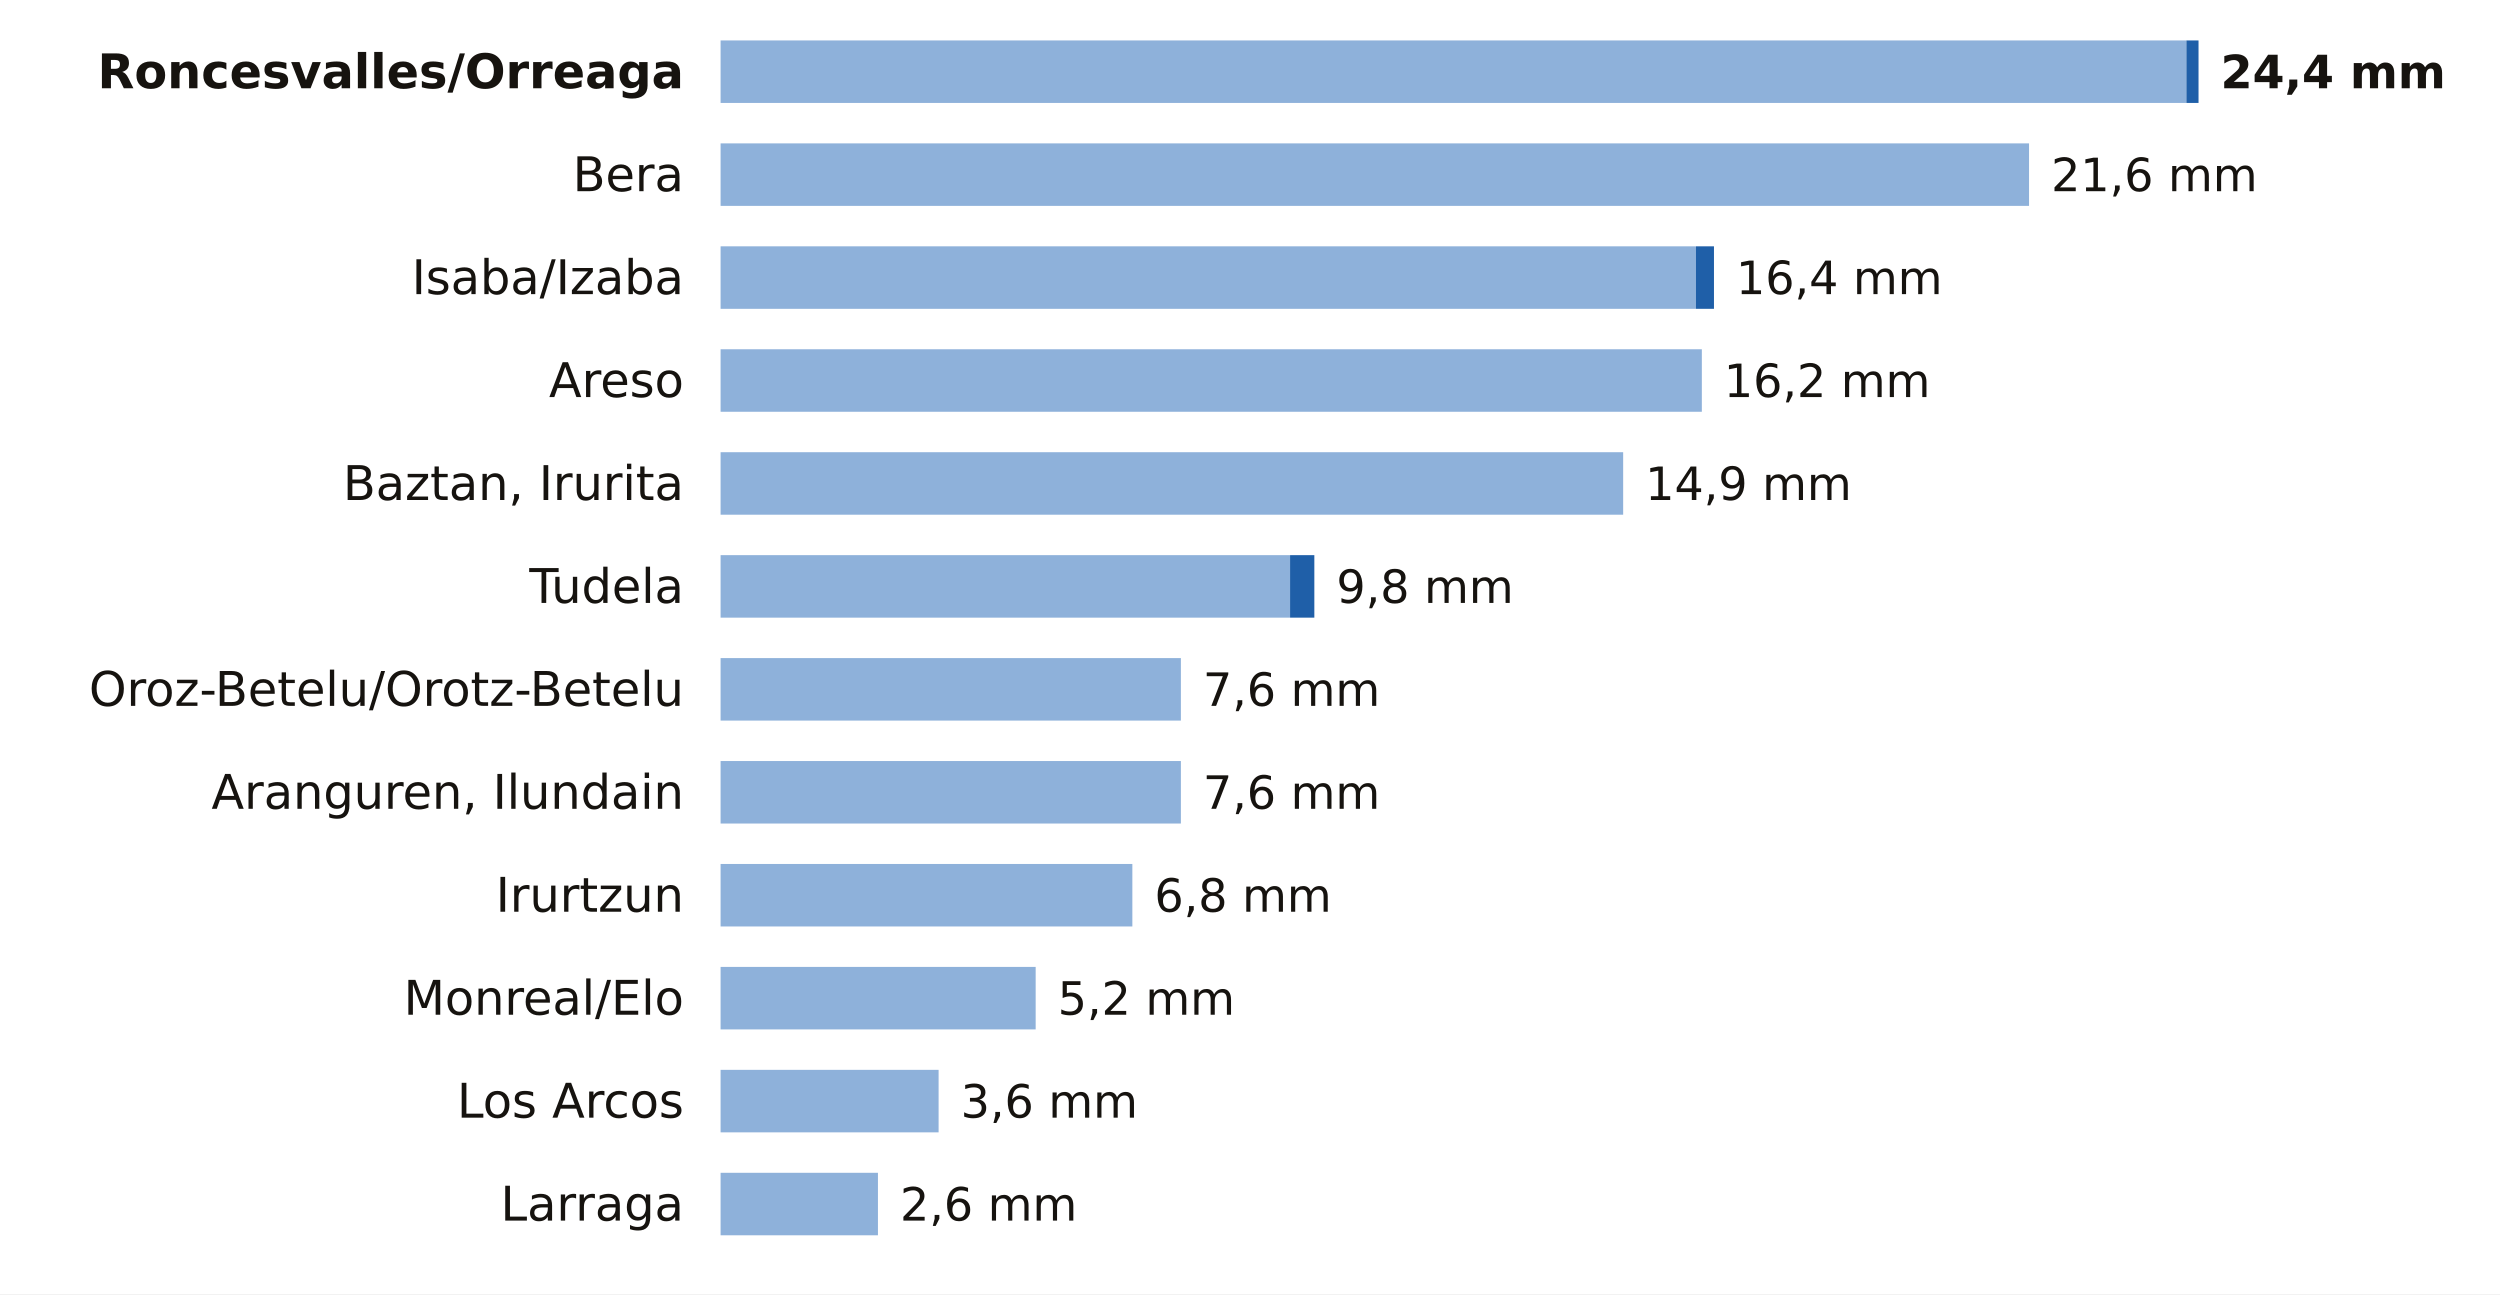
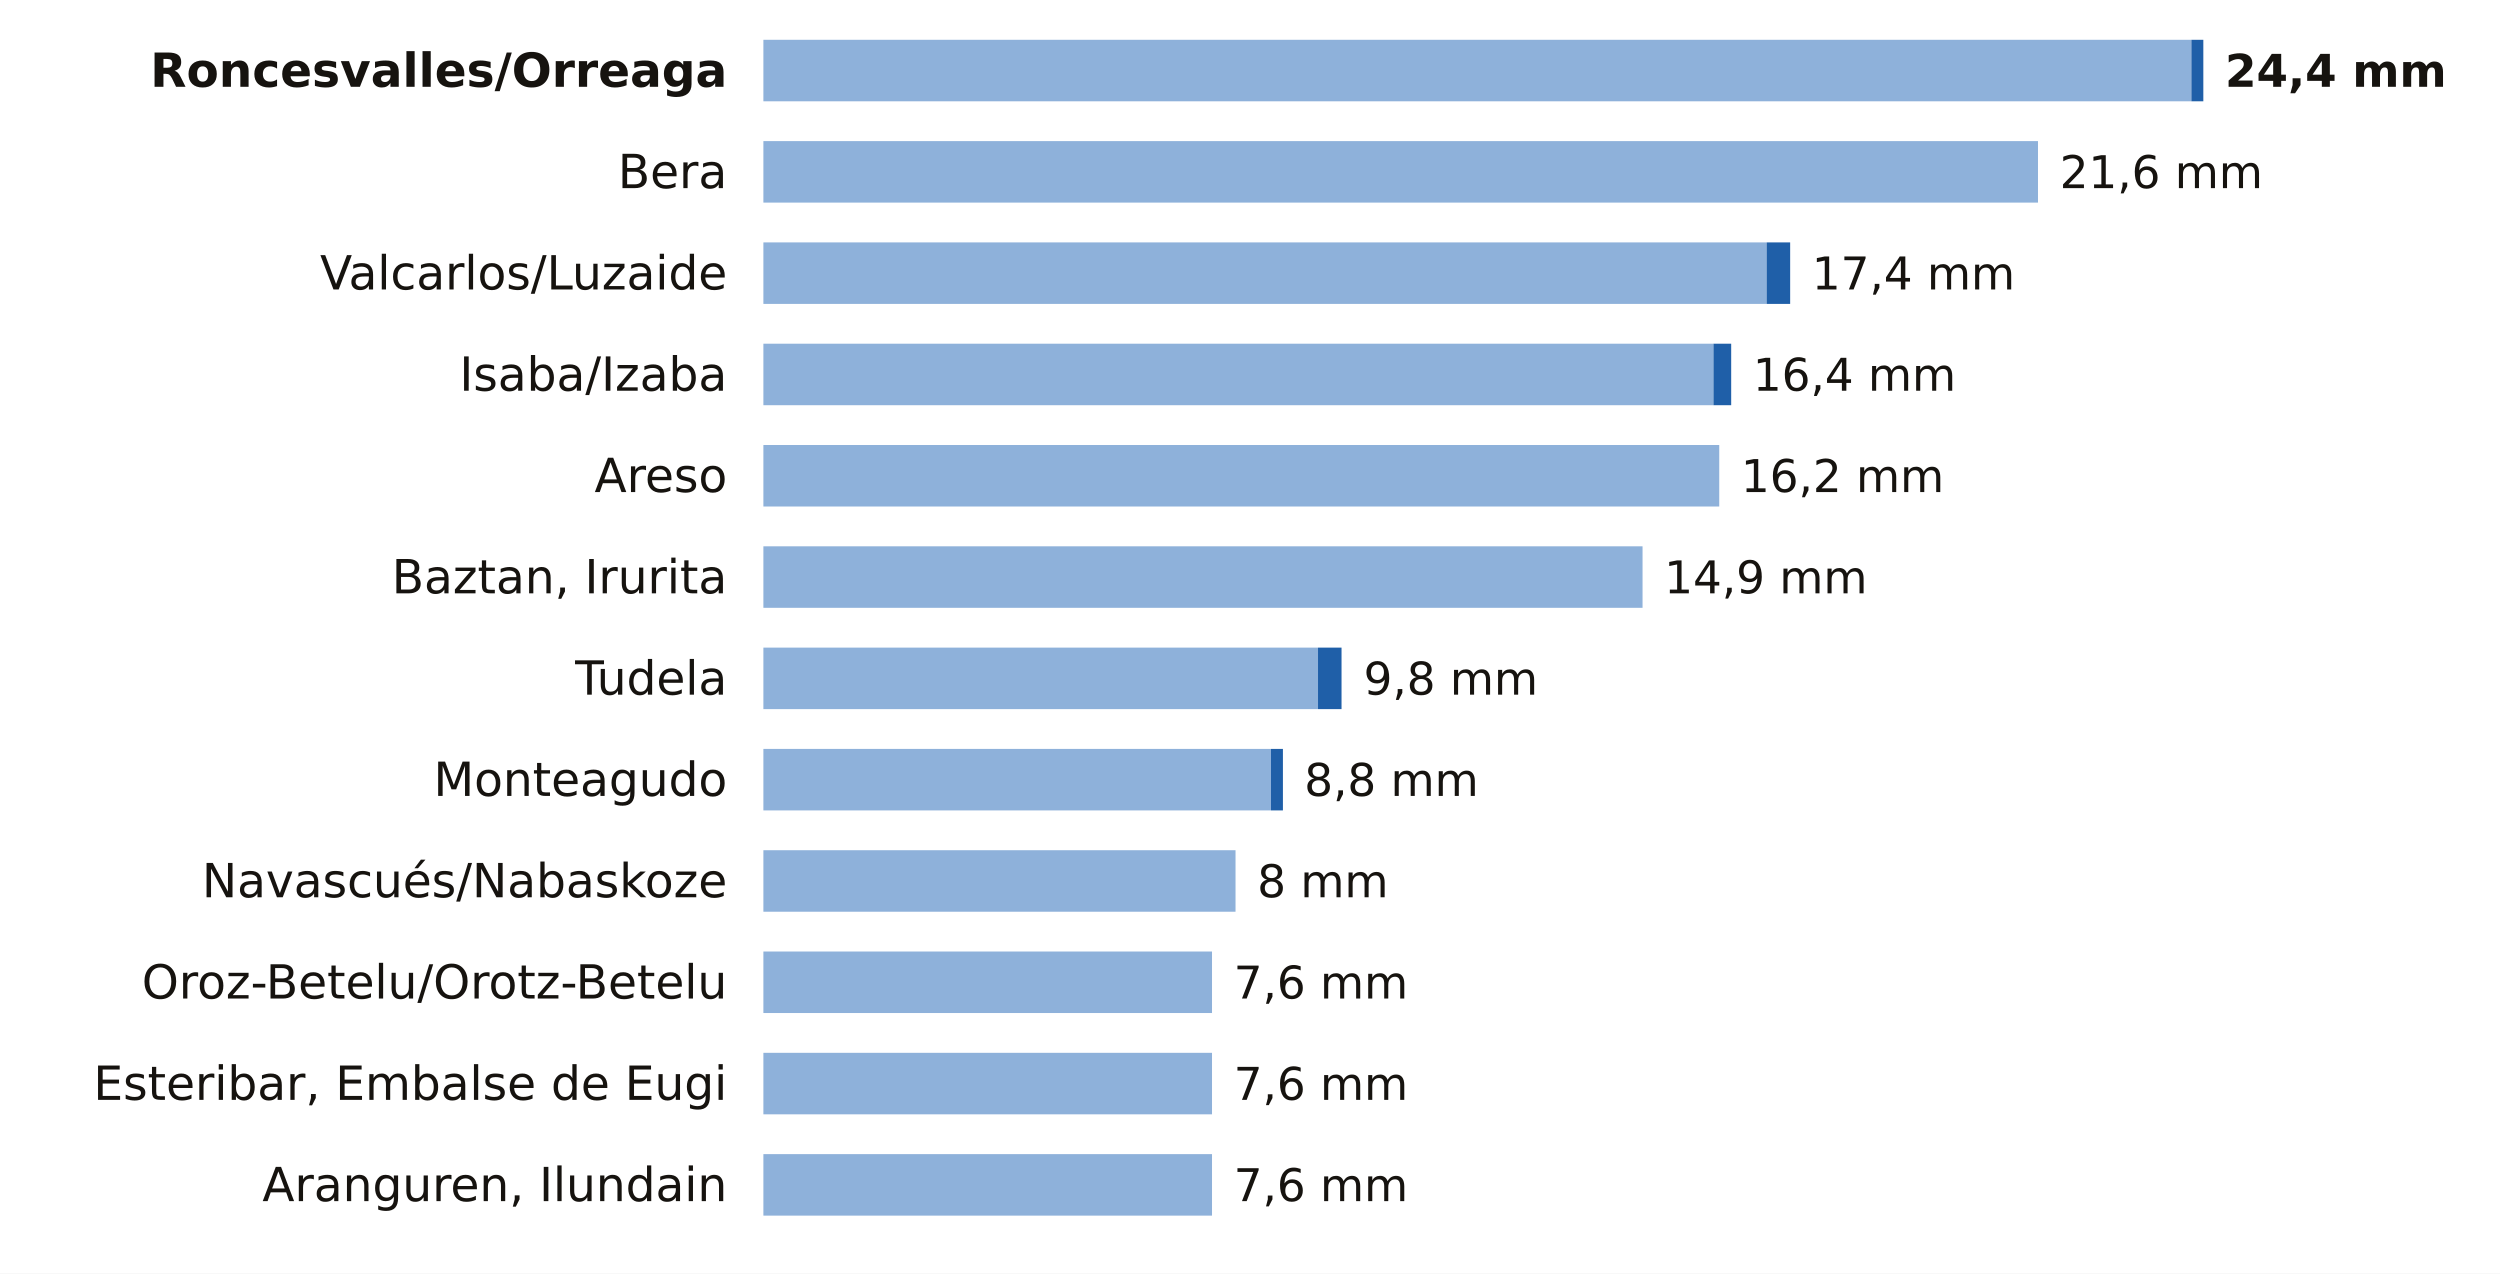
- <svg xmlns="http://www.w3.org/2000/svg" viewBox="0 0 680 352" width="680" height="352" role="img" aria-label="La lluvia de los últimos 7 días en las estaciones de AEMET de Navarra">
-   <rect width="680" height="352" fill="#FFFFFF" />
-   <text x="186.0" y="24.0" font-size="13" fill="#16130F" text-anchor="end" font-weight="600" font-family="Public Sans, DejaVu Sans, Arial, sans-serif">Roncesvalles/Orreaga</text>
-   <rect x="196" y="11" width="398.7" height="17" fill="#8EB1DA" />
-   <rect x="594.7" y="11" width="3.3" height="17" fill="#1F5FA8" />
-   <text x="604.0" y="24.0" font-size="12.5" fill="#16130F" text-anchor="start" font-weight="700" font-family="Public Sans, DejaVu Sans, Arial, sans-serif">24,4 mm</text>
-   <text x="186.0" y="52.0" font-size="13" fill="#16130F" text-anchor="end" font-weight="400" font-family="Public Sans, DejaVu Sans, Arial, sans-serif">Bera</text>
-   <rect x="196" y="39" width="355.9" height="17" fill="#8EB1DA" />
-   <text x="557.9" y="52.0" font-size="12.5" fill="#16130F" text-anchor="start" font-weight="500" font-family="Public Sans, DejaVu Sans, Arial, sans-serif">21,6 mm</text>
-   <text x="186.0" y="80.0" font-size="13" fill="#16130F" text-anchor="end" font-weight="400" font-family="Public Sans, DejaVu Sans, Arial, sans-serif">Isaba/Izaba</text>
-   <rect x="196" y="67" width="265.3" height="17" fill="#8EB1DA" />
-   <rect x="461.3" y="67" width="4.9" height="17" fill="#1F5FA8" />
-   <text x="472.2" y="80.0" font-size="12.5" fill="#16130F" text-anchor="start" font-weight="500" font-family="Public Sans, DejaVu Sans, Arial, sans-serif">16,4 mm</text>
-   <text x="186.0" y="108.0" font-size="13" fill="#16130F" text-anchor="end" font-weight="400" font-family="Public Sans, DejaVu Sans, Arial, sans-serif">Areso</text>
-   <rect x="196" y="95" width="266.9" height="17" fill="#8EB1DA" />
-   <text x="468.9" y="108.0" font-size="12.5" fill="#16130F" text-anchor="start" font-weight="500" font-family="Public Sans, DejaVu Sans, Arial, sans-serif">16,2 mm</text>
-   <text x="186.0" y="136.0" font-size="13" fill="#16130F" text-anchor="end" font-weight="400" font-family="Public Sans, DejaVu Sans, Arial, sans-serif">Baztan, Irurita</text>
-   <rect x="196" y="123" width="245.5" height="17" fill="#8EB1DA" />
-   <text x="447.5" y="136.0" font-size="12.5" fill="#16130F" text-anchor="start" font-weight="500" font-family="Public Sans, DejaVu Sans, Arial, sans-serif">14,9 mm</text>
-   <text x="186.0" y="164.0" font-size="13" fill="#16130F" text-anchor="end" font-weight="400" font-family="Public Sans, DejaVu Sans, Arial, sans-serif">Tudela</text>
-   <rect x="196" y="151" width="154.9" height="17" fill="#8EB1DA" />
-   <rect x="350.9" y="151" width="6.6" height="17" fill="#1F5FA8" />
-   <text x="363.5" y="164.0" font-size="12.5" fill="#16130F" text-anchor="start" font-weight="500" font-family="Public Sans, DejaVu Sans, Arial, sans-serif">9,8 mm</text>
-   <text x="186.0" y="192.0" font-size="13" fill="#16130F" text-anchor="end" font-weight="400" font-family="Public Sans, DejaVu Sans, Arial, sans-serif">Oroz-Betelu/Orotz-Betelu</text>
-   <rect x="196" y="179" width="125.2" height="17" fill="#8EB1DA" />
-   <text x="327.2" y="192.0" font-size="12.5" fill="#16130F" text-anchor="start" font-weight="500" font-family="Public Sans, DejaVu Sans, Arial, sans-serif">7,6 mm</text>
-   <text x="186.0" y="220.0" font-size="13" fill="#16130F" text-anchor="end" font-weight="400" font-family="Public Sans, DejaVu Sans, Arial, sans-serif">Aranguren, Ilundain</text>
-   <rect x="196" y="207" width="125.2" height="17" fill="#8EB1DA" />
-   <text x="327.2" y="220.0" font-size="12.5" fill="#16130F" text-anchor="start" font-weight="500" font-family="Public Sans, DejaVu Sans, Arial, sans-serif">7,6 mm</text>
-   <text x="186.0" y="248.0" font-size="13" fill="#16130F" text-anchor="end" font-weight="400" font-family="Public Sans, DejaVu Sans, Arial, sans-serif">Irurtzun</text>
-   <rect x="196" y="235" width="112.0" height="17" fill="#8EB1DA" />
-   <text x="314.0" y="248.0" font-size="12.5" fill="#16130F" text-anchor="start" font-weight="500" font-family="Public Sans, DejaVu Sans, Arial, sans-serif">6,8 mm</text>
-   <text x="186.0" y="276.0" font-size="13" fill="#16130F" text-anchor="end" font-weight="400" font-family="Public Sans, DejaVu Sans, Arial, sans-serif">Monreal/Elo</text>
-   <rect x="196" y="263" width="85.7" height="17" fill="#8EB1DA" />
-   <text x="287.7" y="276.0" font-size="12.5" fill="#16130F" text-anchor="start" font-weight="500" font-family="Public Sans, DejaVu Sans, Arial, sans-serif">5,2 mm</text>
-   <text x="186.0" y="304.0" font-size="13" fill="#16130F" text-anchor="end" font-weight="400" font-family="Public Sans, DejaVu Sans, Arial, sans-serif">Los Arcos</text>
-   <rect x="196" y="291" width="59.3" height="17" fill="#8EB1DA" />
-   <text x="261.3" y="304.0" font-size="12.5" fill="#16130F" text-anchor="start" font-weight="500" font-family="Public Sans, DejaVu Sans, Arial, sans-serif">3,6 mm</text>
-   <text x="186.0" y="332.0" font-size="13" fill="#16130F" text-anchor="end" font-weight="400" font-family="Public Sans, DejaVu Sans, Arial, sans-serif">Larraga</text>
-   <rect x="196" y="319" width="42.8" height="17" fill="#8EB1DA" />
-   <text x="244.8" y="332.0" font-size="12.5" fill="#16130F" text-anchor="start" font-weight="500" font-family="Public Sans, DejaVu Sans, Arial, sans-serif">2,6 mm</text>
+ <svg xmlns="http://www.w3.org/2000/svg" viewBox="0 0 691 352" width="691" height="352" role="img" aria-label="La lluvia de los últimos 7 días en las estaciones de AEMET de Navarra">
+   <rect width="691" height="352" fill="#FFFFFF" />
+   <text x="201.0" y="24.0" font-size="13" fill="#16130F" text-anchor="end" font-weight="600" font-family="Public Sans, DejaVu Sans, Arial, sans-serif">Roncesvalles/Orreaga</text>
+   <rect x="211" y="11" width="394.7" height="17" fill="#8EB1DA" />
+   <rect x="605.7" y="11" width="3.3" height="17" fill="#1F5FA8" />
+   <text x="615.0" y="24.0" font-size="12.5" fill="#16130F" text-anchor="start" font-weight="700" font-family="Public Sans, DejaVu Sans, Arial, sans-serif">24,4 mm</text>
+   <text x="201.0" y="52.0" font-size="13" fill="#16130F" text-anchor="end" font-weight="400" font-family="Public Sans, DejaVu Sans, Arial, sans-serif">Bera</text>
+   <rect x="211" y="39" width="352.3" height="17" fill="#8EB1DA" />
+   <text x="569.3" y="52.0" font-size="12.5" fill="#16130F" text-anchor="start" font-weight="500" font-family="Public Sans, DejaVu Sans, Arial, sans-serif">21,6 mm</text>
+   <text x="201.0" y="80.0" font-size="13" fill="#16130F" text-anchor="end" font-weight="400" font-family="Public Sans, DejaVu Sans, Arial, sans-serif">Valcarlos/Luzaide</text>
+   <rect x="211" y="67" width="277.3" height="17" fill="#8EB1DA" />
+   <rect x="488.3" y="67" width="6.5" height="17" fill="#1F5FA8" />
+   <text x="500.8" y="80.0" font-size="12.5" fill="#16130F" text-anchor="start" font-weight="500" font-family="Public Sans, DejaVu Sans, Arial, sans-serif">17,4 mm</text>
+   <text x="201.0" y="108.0" font-size="13" fill="#16130F" text-anchor="end" font-weight="400" font-family="Public Sans, DejaVu Sans, Arial, sans-serif">Isaba/Izaba</text>
+   <rect x="211" y="95" width="262.6" height="17" fill="#8EB1DA" />
+   <rect x="473.6" y="95" width="4.9" height="17" fill="#1F5FA8" />
+   <text x="484.5" y="108.0" font-size="12.5" fill="#16130F" text-anchor="start" font-weight="500" font-family="Public Sans, DejaVu Sans, Arial, sans-serif">16,4 mm</text>
+   <text x="201.0" y="136.0" font-size="13" fill="#16130F" text-anchor="end" font-weight="400" font-family="Public Sans, DejaVu Sans, Arial, sans-serif">Areso</text>
+   <rect x="211" y="123" width="264.2" height="17" fill="#8EB1DA" />
+   <text x="481.2" y="136.0" font-size="12.5" fill="#16130F" text-anchor="start" font-weight="500" font-family="Public Sans, DejaVu Sans, Arial, sans-serif">16,2 mm</text>
+   <text x="201.0" y="164.0" font-size="13" fill="#16130F" text-anchor="end" font-weight="400" font-family="Public Sans, DejaVu Sans, Arial, sans-serif">Baztan, Irurita</text>
+   <rect x="211" y="151" width="243.0" height="17" fill="#8EB1DA" />
+   <text x="460.0" y="164.0" font-size="12.5" fill="#16130F" text-anchor="start" font-weight="500" font-family="Public Sans, DejaVu Sans, Arial, sans-serif">14,9 mm</text>
+   <text x="201.0" y="192.0" font-size="13" fill="#16130F" text-anchor="end" font-weight="400" font-family="Public Sans, DejaVu Sans, Arial, sans-serif">Tudela</text>
+   <rect x="211" y="179" width="153.3" height="17" fill="#8EB1DA" />
+   <rect x="364.3" y="179" width="6.5" height="17" fill="#1F5FA8" />
+   <text x="376.9" y="192.0" font-size="12.5" fill="#16130F" text-anchor="start" font-weight="500" font-family="Public Sans, DejaVu Sans, Arial, sans-serif">9,8 mm</text>
+   <text x="201.0" y="220.0" font-size="13" fill="#16130F" text-anchor="end" font-weight="400" font-family="Public Sans, DejaVu Sans, Arial, sans-serif">Monteagudo</text>
+   <rect x="211" y="207" width="140.3" height="17" fill="#8EB1DA" />
+   <rect x="351.3" y="207" width="3.3" height="17" fill="#1F5FA8" />
+   <text x="360.5" y="220.0" font-size="12.5" fill="#16130F" text-anchor="start" font-weight="500" font-family="Public Sans, DejaVu Sans, Arial, sans-serif">8,8 mm</text>
+   <text x="201.0" y="248.0" font-size="13" fill="#16130F" text-anchor="end" font-weight="400" font-family="Public Sans, DejaVu Sans, Arial, sans-serif">Navascués/Nabaskoze</text>
+   <rect x="211" y="235" width="130.5" height="17" fill="#8EB1DA" />
+   <text x="347.5" y="248.0" font-size="12.5" fill="#16130F" text-anchor="start" font-weight="500" font-family="Public Sans, DejaVu Sans, Arial, sans-serif">8 mm</text>
+   <text x="201.0" y="276.0" font-size="13" fill="#16130F" text-anchor="end" font-weight="400" font-family="Public Sans, DejaVu Sans, Arial, sans-serif">Oroz-Betelu/Orotz-Betelu</text>
+   <rect x="211" y="263" width="124.0" height="17" fill="#8EB1DA" />
+   <text x="341.0" y="276.0" font-size="12.5" fill="#16130F" text-anchor="start" font-weight="500" font-family="Public Sans, DejaVu Sans, Arial, sans-serif">7,6 mm</text>
+   <text x="201.0" y="304.0" font-size="13" fill="#16130F" text-anchor="end" font-weight="400" font-family="Public Sans, DejaVu Sans, Arial, sans-serif">Esteribar, Embalse de Eugi</text>
+   <rect x="211" y="291" width="124.0" height="17" fill="#8EB1DA" />
+   <text x="341.0" y="304.0" font-size="12.5" fill="#16130F" text-anchor="start" font-weight="500" font-family="Public Sans, DejaVu Sans, Arial, sans-serif">7,6 mm</text>
+   <text x="201.0" y="332.0" font-size="13" fill="#16130F" text-anchor="end" font-weight="400" font-family="Public Sans, DejaVu Sans, Arial, sans-serif">Aranguren, Ilundain</text>
+   <rect x="211" y="319" width="124.0" height="17" fill="#8EB1DA" />
+   <text x="341.0" y="332.0" font-size="12.5" fill="#16130F" text-anchor="start" font-weight="500" font-family="Public Sans, DejaVu Sans, Arial, sans-serif">7,6 mm</text>
</svg>
